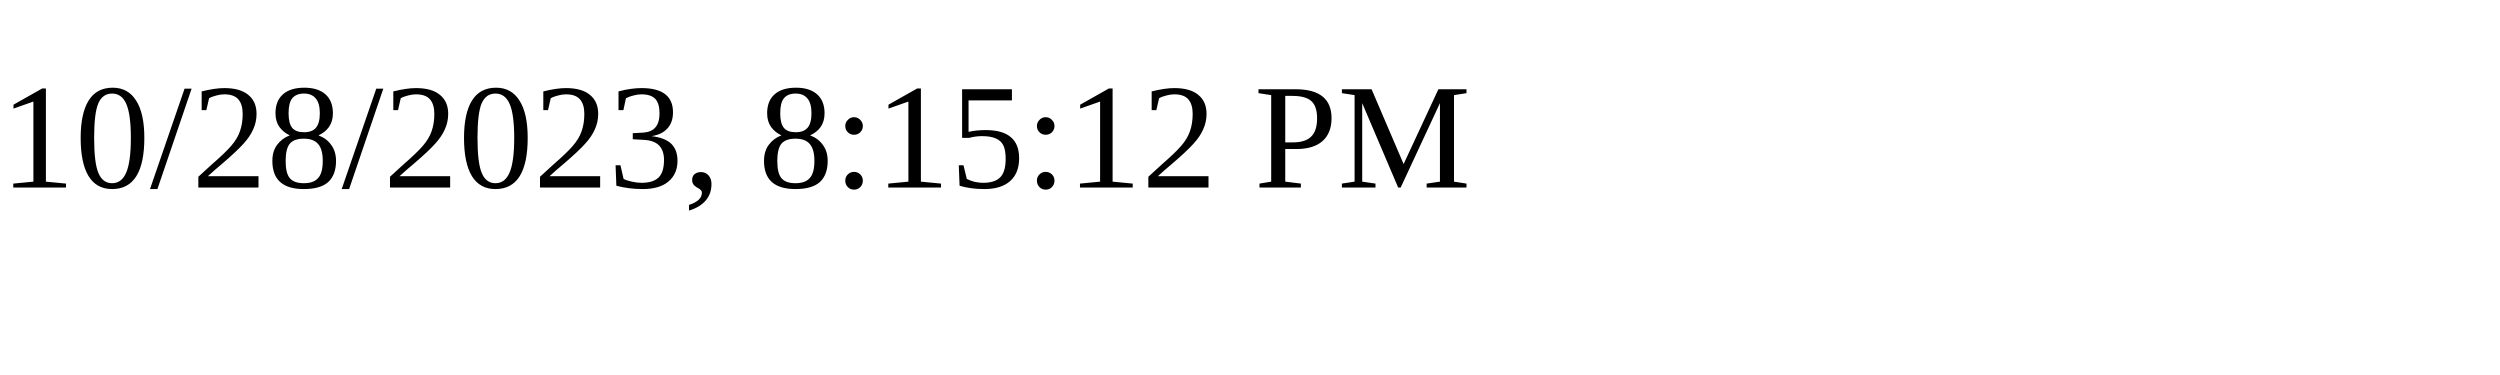
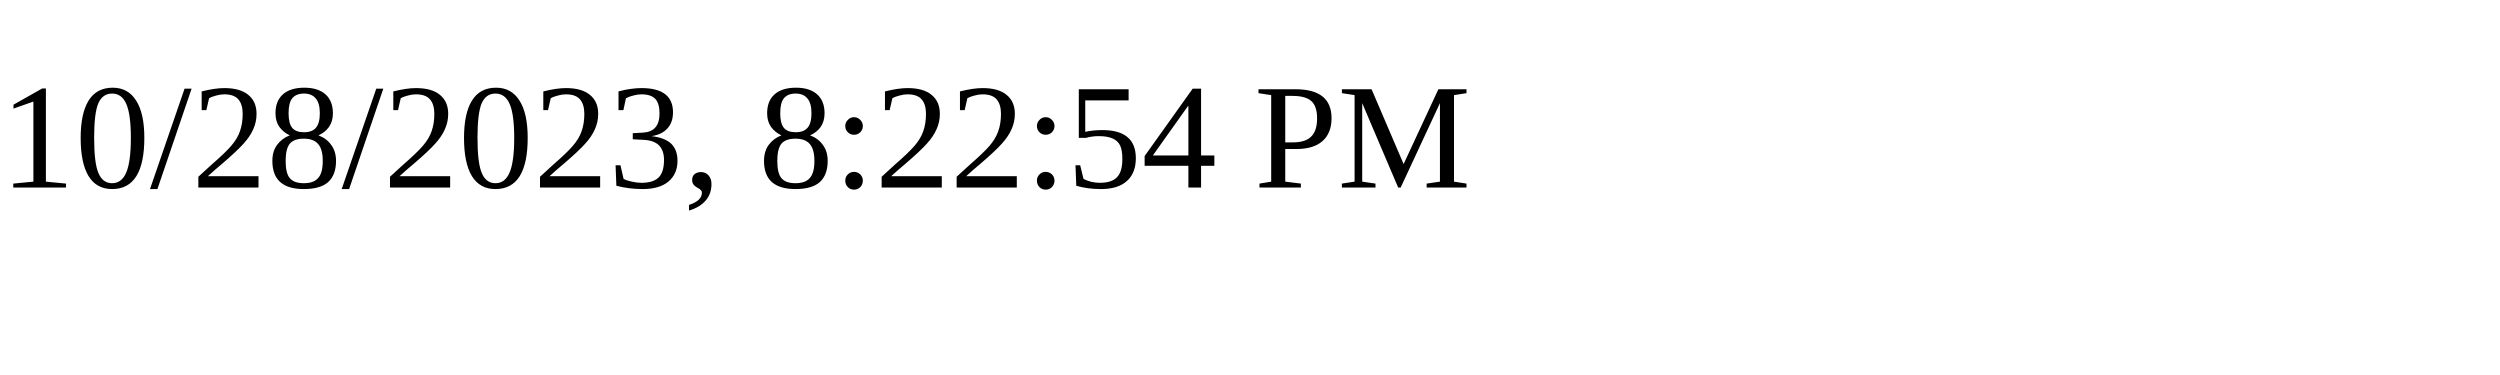
<svg xmlns="http://www.w3.org/2000/svg" height="30" width="200">
-   <text x="0" y="15">10/28/2023, 8:15:12 PM</text>
+   <text x="0" y="15">10/28/2023, 8:22:54 PM</text>
</svg>
